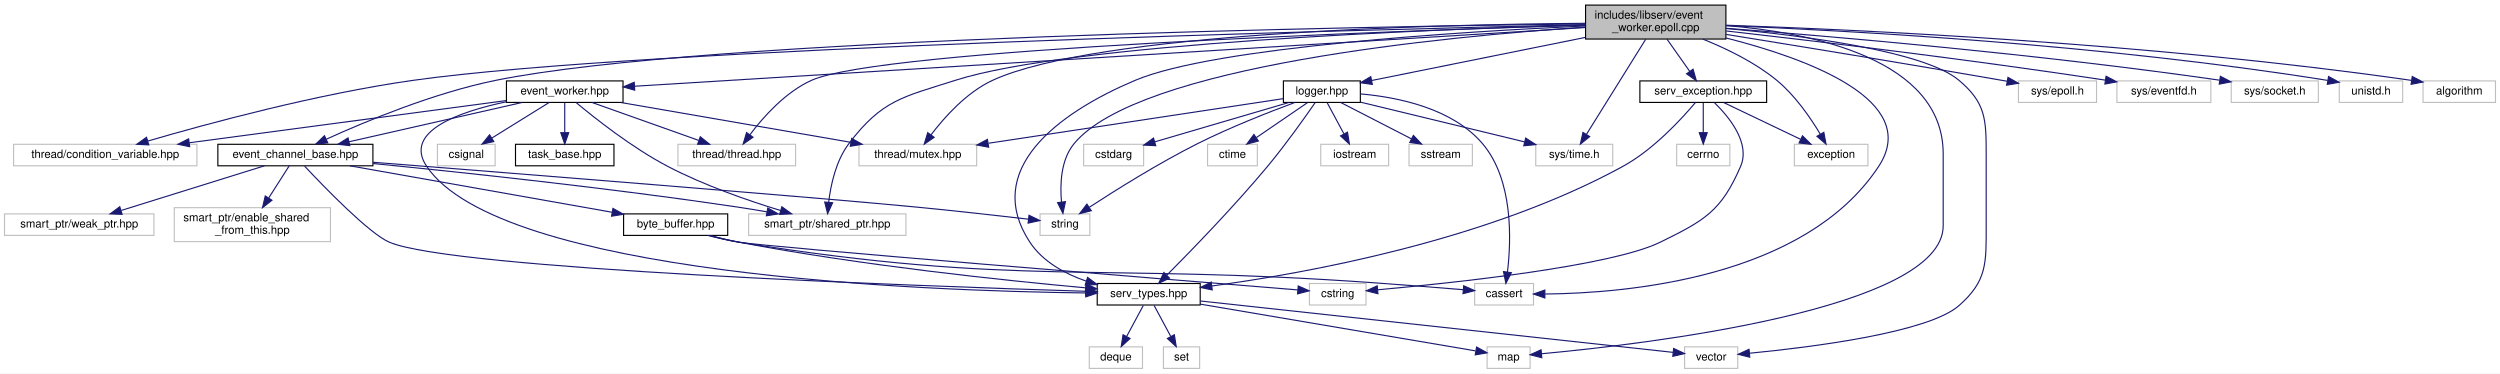
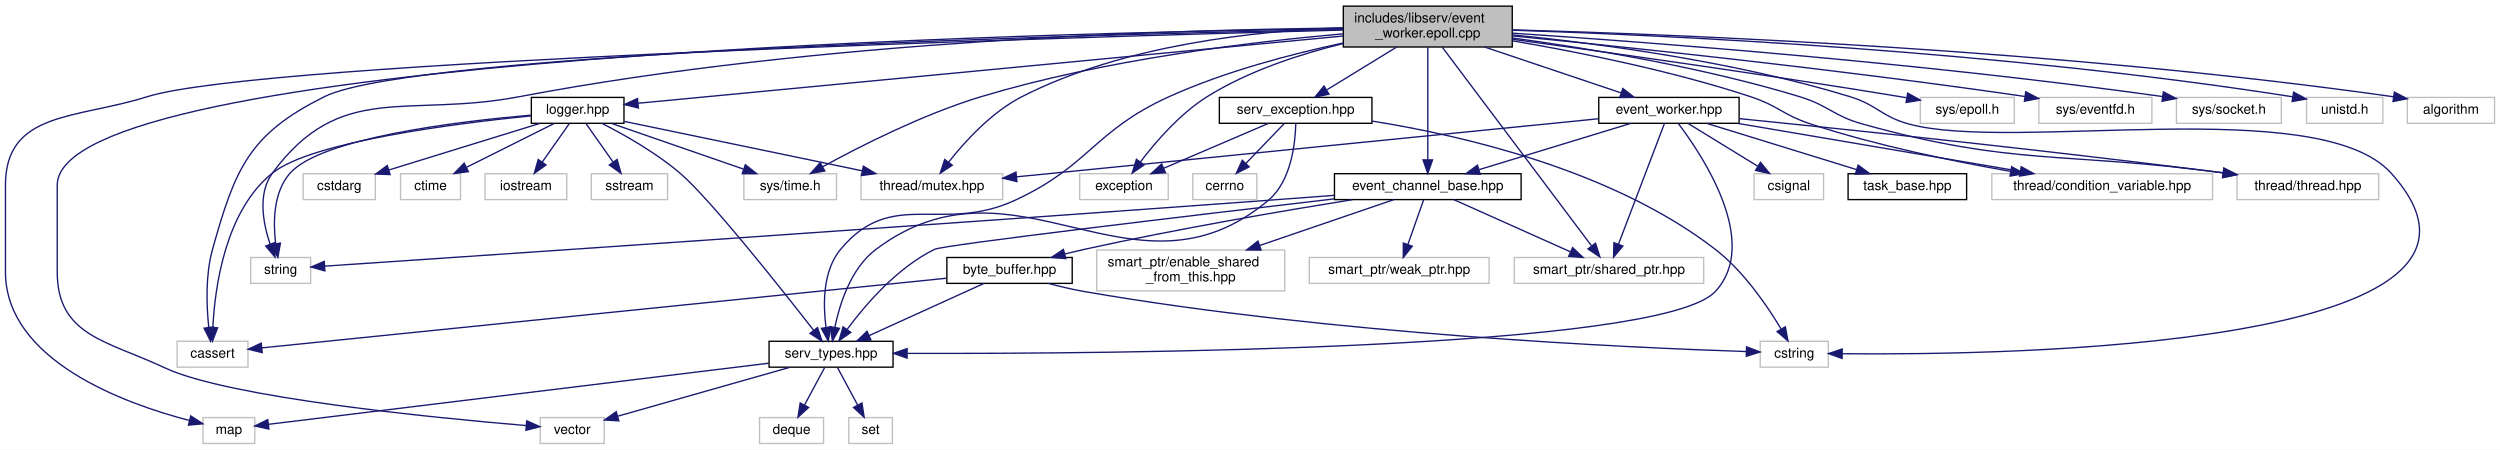
- <svg xmlns="http://www.w3.org/2000/svg" xmlns:xlink="http://www.w3.org/1999/xlink" width="2209pt" height="330pt" viewBox="0.00 0.00 2209.00 330.00">
+ <svg xmlns="http://www.w3.org/2000/svg" xmlns:xlink="http://www.w3.org/1999/xlink" width="1835pt" height="330pt" viewBox="0.00 0.00 1835.00 330.00">
  <g id="graph0" class="graph" transform="scale(1 1) rotate(0) translate(4 326)">
-     <polygon fill="white" stroke="transparent" points="-4,4 -4,-326 2205,-326 2205,4 -4,4" />
+     <polygon fill="white" stroke="transparent" points="-4,4 -4,-326 1831,-326 1831,4 -4,4" />
    <g id="node1" class="node">
      <g id="a_node1">
        <a xlink:title=" ">
-           <polygon fill="#bfbfbf" stroke="black" points="1397,-291.5 1397,-321.5 1521,-321.5 1521,-291.5 1397,-291.5" />
-           <text text-anchor="start" x="1405" y="-309.5" font-family="Helvetica,sans-Serif" font-size="10.00">includes/libserv/event</text>
-           <text text-anchor="middle" x="1459" y="-298.5" font-family="Helvetica,sans-Serif" font-size="10.00">_worker.epoll.cpp</text>
+           <polygon fill="#bfbfbf" stroke="black" points="982,-291.5 982,-321.5 1106,-321.5 1106,-291.5 982,-291.5" />
+           <text text-anchor="start" x="990" y="-309.5" font-family="Helvetica,sans-Serif" font-size="10.00">includes/libserv/event</text>
+           <text text-anchor="middle" x="1044" y="-298.5" font-family="Helvetica,sans-Serif" font-size="10.00">_worker.epoll.cpp</text>
        </a>
      </g>
    </g>
    <g id="node2" class="node">
      <g id="a_node2">
        <a xlink:href="event__worker_8hpp.html" target="_top" xlink:title=" ">
-           <polygon fill="white" stroke="black" points="443.5,-235.5 443.5,-254.5 546.5,-254.5 546.5,-235.5 443.5,-235.5" />
-           <text text-anchor="middle" x="495" y="-242.5" font-family="Helvetica,sans-Serif" font-size="10.00">event_worker.hpp</text>
+           <polygon fill="white" stroke="black" points="1169.5,-235.5 1169.5,-254.5 1272.5,-254.5 1272.5,-235.5 1169.5,-235.5" />
+           <text text-anchor="middle" x="1221" y="-242.5" font-family="Helvetica,sans-Serif" font-size="10.00">event_worker.hpp</text>
        </a>
      </g>
    </g>
    <g id="edge1" class="edge">
-       <path fill="none" stroke="midnightblue" d="M1396.86,-301.66C1222.54,-290.9 730.29,-260.52 556.61,-249.8" />
-       <polygon fill="midnightblue" stroke="midnightblue" points="556.81,-246.31 546.62,-249.19 556.38,-253.3 556.81,-246.31" />
+       <path fill="none" stroke="midnightblue" d="M1085.95,-291.4C1116.4,-281.16 1157.13,-267.47 1185.87,-257.81" />
+       <polygon fill="midnightblue" stroke="midnightblue" points="1187.14,-261.07 1195.5,-254.57 1184.91,-254.44 1187.14,-261.07" />
    </g>
    <g id="node3" class="node">
      <g id="a_node3">
        <a xlink:href="event__channel__base_8hpp.html" target="_top" xlink:title=" ">
-           <polygon fill="white" stroke="black" points="188.5,-179.5 188.5,-198.5 325.5,-198.5 325.5,-179.5 188.5,-179.5" />
-           <text text-anchor="middle" x="257" y="-186.5" font-family="Helvetica,sans-Serif" font-size="10.00">event_channel_base.hpp</text>
+           <polygon fill="white" stroke="black" points="975.5,-179.5 975.5,-198.5 1112.5,-198.5 1112.5,-179.5 975.5,-179.5" />
+           <text text-anchor="middle" x="1044" y="-186.5" font-family="Helvetica,sans-Serif" font-size="10.00">event_channel_base.hpp</text>
        </a>
      </g>
    </g>
    <g id="edge23" class="edge">
-       <path fill="none" stroke="midnightblue" d="M1396.68,-304.89C1203.99,-302.63 619.62,-292.74 434,-255 379.11,-243.84 318.52,-218.56 284.37,-203.02" />
-       <polygon fill="midnightblue" stroke="midnightblue" points="285.61,-199.74 275.07,-198.73 282.68,-206.09 285.61,-199.74" />
+       <path fill="none" stroke="midnightblue" d="M1044,-291.34C1044,-270.62 1044,-232.02 1044,-208.9" />
+       <polygon fill="midnightblue" stroke="midnightblue" points="1047.5,-208.67 1044,-198.67 1040.5,-208.67 1047.5,-208.67" />
    </g>
    <g id="node5" class="node">
      <g id="a_node5">
        <a xlink:href="serv__types_8hpp.html" target="_top" xlink:title=" ">
-           <polygon fill="white" stroke="black" points="965.5,-56.5 965.5,-75.5 1056.5,-75.5 1056.5,-56.5 965.5,-56.5" />
-           <text text-anchor="middle" x="1011" y="-63.5" font-family="Helvetica,sans-Serif" font-size="10.00">serv_types.hpp</text>
+           <polygon fill="white" stroke="black" points="560.5,-56.5 560.5,-75.5 651.5,-75.5 651.5,-56.5 560.5,-56.5" />
+           <text text-anchor="middle" x="606" y="-63.5" font-family="Helvetica,sans-Serif" font-size="10.00">serv_types.hpp</text>
        </a>
      </g>
    </g>
    <g id="edge39" class="edge">
-       <path fill="none" stroke="midnightblue" d="M1396.63,-303.06C1288.07,-298.08 1069.23,-284.62 999,-255 929.15,-225.54 864.27,-175.29 906,-112 917.35,-94.79 936.79,-84.14 955.88,-77.55" />
-       <polygon fill="midnightblue" stroke="midnightblue" points="956.99,-80.88 965.49,-74.55 954.9,-74.19 956.99,-80.88" />
+       <path fill="none" stroke="midnightblue" d="M981.9,-294.44C943.89,-286.36 894.87,-273.54 854,-255 798.88,-229.99 795.94,-204.4 741,-179 687.36,-154.2 650.81,-188.42 613,-143 599.91,-127.28 600.06,-102.88 602.25,-85.99" />
+       <polygon fill="midnightblue" stroke="midnightblue" points="605.77,-86.13 603.94,-75.69 598.86,-84.99 605.77,-86.13" />
    </g>
    <g id="node7" class="node">
      <g id="a_node7">
        <a xlink:title=" ">
-           <polygon fill="white" stroke="#bfbfbf" points="1310,-0.5 1310,-19.5 1348,-19.5 1348,-0.5 1310,-0.5" />
-           <text text-anchor="middle" x="1329" y="-7.5" font-family="Helvetica,sans-Serif" font-size="10.00">map</text>
-         </a>
-       </g>
-     </g>
-     <g id="edge52" class="edge">
-       <path fill="none" stroke="midnightblue" d="M1521.14,-303.43C1596.33,-297.22 1713,-274.05 1713,-190 1713,-190 1713,-190 1713,-126.5 1713,-52.41 1447.55,-21.68 1358.05,-13.42" />
-       <polygon fill="midnightblue" stroke="midnightblue" points="1358.32,-9.93 1348.04,-12.53 1357.69,-16.91 1358.32,-9.93" />
+           <polygon fill="white" stroke="#bfbfbf" points="145,-0.5 145,-19.5 183,-19.5 183,-0.5 145,-0.5" />
+           <text text-anchor="middle" x="164" y="-7.5" font-family="Helvetica,sans-Serif" font-size="10.00">map</text>
+         </a>
+       </g>
+     </g>
+     <g id="edge53" class="edge">
+       <path fill="none" stroke="midnightblue" d="M981.76,-303.96C785.41,-298.85 187.17,-281.29 104,-255 52.03,-238.57 0,-244.51 0,-190 0,-190 0,-190 0,-126.5 0,-61.26 87.82,-29.65 134.93,-17.39" />
+       <polygon fill="midnightblue" stroke="midnightblue" points="136,-20.73 144.87,-14.93 134.32,-13.94 136,-20.73" />
    </g>
    <g id="node9" class="node">
      <g id="a_node9">
        <a xlink:title=" ">
-           <polygon fill="white" stroke="#bfbfbf" points="1484.5,-0.5 1484.5,-19.5 1531.5,-19.5 1531.5,-0.5 1484.5,-0.5" />
-           <text text-anchor="middle" x="1508" y="-7.5" font-family="Helvetica,sans-Serif" font-size="10.00">vector</text>
-         </a>
-       </g>
-     </g>
-     <g id="edge54" class="edge">
-       <path fill="none" stroke="midnightblue" d="M1521.16,-300.83C1590.38,-294.44 1696.58,-280.71 1727,-255 1750.52,-235.12 1751,-220.8 1751,-190 1751,-190 1751,-190 1751,-126.5 1751,-93.4 1751.83,-77.89 1727,-56 1699.91,-32.11 1596.48,-19.18 1542.01,-13.89" />
-       <polygon fill="midnightblue" stroke="midnightblue" points="1542.09,-10.38 1531.81,-12.93 1541.44,-17.35 1542.09,-10.38" />
+           <polygon fill="white" stroke="#bfbfbf" points="392.5,-0.5 392.5,-19.5 439.5,-19.5 439.5,-0.5 392.5,-0.5" />
+           <text text-anchor="middle" x="416" y="-7.5" font-family="Helvetica,sans-Serif" font-size="10.00">vector</text>
+         </a>
+       </g>
+     </g>
+     <g id="edge55" class="edge">
+       <path fill="none" stroke="midnightblue" d="M981.83,-304.93C762.5,-302.09 38,-285.48 38,-190 38,-190 38,-190 38,-126.5 38,-79.44 74.4,-76 117,-56 163.57,-34.13 314.12,-19.37 382.11,-13.65" />
+       <polygon fill="midnightblue" stroke="midnightblue" points="382.61,-17.12 392.29,-12.81 382.04,-10.15 382.61,-17.12" />
    </g>
    <g id="node10" class="node">
      <g id="a_node10">
        <a xlink:title=" ">
-           <polygon fill="white" stroke="#bfbfbf" points="1299,-56.5 1299,-75.5 1351,-75.5 1351,-56.5 1299,-56.5" />
-           <text text-anchor="middle" x="1325" y="-63.5" font-family="Helvetica,sans-Serif" font-size="10.00">cassert</text>
+           <polygon fill="white" stroke="#bfbfbf" points="126,-56.5 126,-75.5 178,-75.5 178,-56.5 126,-56.5" />
+           <text text-anchor="middle" x="152" y="-63.5" font-family="Helvetica,sans-Serif" font-size="10.00">cassert</text>
        </a>
      </g>
    </g>
    <g id="edge50" class="edge">
-       <path fill="none" stroke="midnightblue" d="M1521.11,-292.45C1592.27,-274.44 1694.39,-237.42 1656,-179 1591.03,-80.14 1433,-66.9 1361.37,-66.21" />
-       <polygon fill="midnightblue" stroke="midnightblue" points="1361.05,-62.71 1351.04,-66.19 1361.04,-69.71 1361.05,-62.71" />
+       <path fill="none" stroke="midnightblue" d="M981.99,-304.4C804.05,-300.87 300.29,-288.03 234,-255 178.78,-227.49 168.62,-202.41 152,-143 146.68,-123.98 147.58,-101.22 149.25,-85.6" />
+       <polygon fill="midnightblue" stroke="midnightblue" points="152.72,-86 150.52,-75.64 145.78,-85.12 152.72,-86" />
+     </g>
+     <g id="node11" class="node">
+       <g id="a_node11">
+         <a xlink:title=" ">
+           <polygon fill="white" stroke="#bfbfbf" points="1288,-56.5 1288,-75.5 1338,-75.5 1338,-56.5 1288,-56.5" />
+           <text text-anchor="middle" x="1313" y="-63.5" font-family="Helvetica,sans-Serif" font-size="10.00">cstring</text>
+         </a>
+       </g>
+     </g>
+     <g id="edge51" class="edge">
+       <path fill="none" stroke="midnightblue" d="M1106.02,-300.43C1169.42,-294.09 1270.22,-280.77 1354,-255 1374.15,-248.8 1376.68,-240.59 1397,-235 1473.24,-214.03 1697.99,-257.67 1751,-199 1866.63,-71.02 1470.87,-65.18 1348.15,-66.36" />
+       <polygon fill="midnightblue" stroke="midnightblue" points="1348.1,-62.86 1338.14,-66.47 1348.18,-69.86 1348.1,-62.86" />
    </g>
    <g id="node13" class="node">
      <g id="a_node13">
        <a xlink:title=" ">
-           <polygon fill="white" stroke="#bfbfbf" points="657.5,-118 657.5,-137 796.5,-137 796.5,-118 657.5,-118" />
-           <text text-anchor="middle" x="727" y="-125" font-family="Helvetica,sans-Serif" font-size="10.00">smart_ptr/shared_ptr.hpp</text>
+           <polygon fill="white" stroke="#bfbfbf" points="1107.5,-118 1107.5,-137 1246.5,-137 1246.5,-118 1107.5,-118" />
+           <text text-anchor="middle" x="1177" y="-125" font-family="Helvetica,sans-Serif" font-size="10.00">smart_ptr/shared_ptr.hpp</text>
        </a>
      </g>
    </g>
    <g id="edge40" class="edge">
-       <path fill="none" stroke="midnightblue" d="M1396.83,-303.99C1261.14,-300.12 942.45,-287.74 840,-255 793.68,-240.2 775.37,-237.76 746,-199 734.65,-184.02 730.08,-162.76 728.23,-147.5" />
-       <polygon fill="midnightblue" stroke="midnightblue" points="731.69,-146.85 727.29,-137.22 724.72,-147.49 731.69,-146.85" />
+       <path fill="none" stroke="midnightblue" d="M1054.66,-291.31C1078.88,-259.08 1137.97,-180.45 1164.15,-145.6" />
+       <polygon fill="midnightblue" stroke="midnightblue" points="1167.12,-147.47 1170.33,-137.37 1161.53,-143.27 1167.12,-147.47" />
    </g>
    <g id="node15" class="node">
      <g id="a_node15">
        <a xlink:title=" ">
-           <polygon fill="white" stroke="#bfbfbf" points="915,-118 915,-137 959,-137 959,-118 915,-118" />
-           <text text-anchor="middle" x="937" y="-125" font-family="Helvetica,sans-Serif" font-size="10.00">string</text>
-         </a>
-       </g>
-     </g>
-     <g id="edge53" class="edge">
-       <path fill="none" stroke="midnightblue" d="M1396.87,-302.06C1272.88,-293.77 1001.7,-268 945,-199 933.29,-184.76 932.54,-163.07 933.94,-147.51" />
-       <polygon fill="midnightblue" stroke="midnightblue" points="937.42,-147.82 935.2,-137.46 930.48,-146.94 937.42,-147.82" />
+           <polygon fill="white" stroke="#bfbfbf" points="180,-118 180,-137 224,-137 224,-118 180,-118" />
+           <text text-anchor="middle" x="202" y="-125" font-family="Helvetica,sans-Serif" font-size="10.00">string</text>
+         </a>
+       </g>
+     </g>
+     <g id="edge54" class="edge">
+       <path fill="none" stroke="midnightblue" d="M981.78,-305.42C863.1,-304.26 596.62,-296.74 377,-255 294.27,-239.28 245.97,-266.77 196,-199 184.98,-184.06 189.06,-162.19 194.26,-146.78" />
+       <polygon fill="midnightblue" stroke="midnightblue" points="197.58,-147.9 197.86,-137.31 191.03,-145.41 197.58,-147.9" />
    </g>
    <g id="node17" class="node">
      <g id="a_node17">
        <a xlink:title=" ">
-           <polygon fill="white" stroke="#bfbfbf" points="8,-179.5 8,-198.5 170,-198.5 170,-179.5 8,-179.5" />
-           <text text-anchor="middle" x="89" y="-186.5" font-family="Helvetica,sans-Serif" font-size="10.00">thread/condition_variable.hpp</text>
+           <polygon fill="white" stroke="#bfbfbf" points="1458,-179.5 1458,-198.5 1620,-198.5 1620,-179.5 1458,-179.5" />
+           <text text-anchor="middle" x="1539" y="-186.5" font-family="Helvetica,sans-Serif" font-size="10.00">thread/condition_variable.hpp</text>
        </a>
      </g>
    </g>
    <g id="edge41" class="edge">
-       <path fill="none" stroke="midnightblue" d="M1396.71,-304.18C1195.35,-299.67 563.3,-283.56 361,-255 276.04,-243 178.76,-216.6 126.66,-201.39" />
-       <polygon fill="midnightblue" stroke="midnightblue" points="127.44,-197.97 116.86,-198.51 125.46,-204.69 127.44,-197.97" />
+       <path fill="none" stroke="midnightblue" d="M1106.35,-296.02C1154.72,-287.76 1223.06,-274.09 1281,-255 1301.4,-248.28 1304.59,-241.69 1325,-235 1373.09,-219.23 1429.13,-207.68 1471.79,-200.23" />
+       <polygon fill="midnightblue" stroke="midnightblue" points="1472.52,-203.66 1481.79,-198.52 1471.34,-196.76 1472.52,-203.66" />
    </g>
    <g id="node18" class="node">
      <g id="a_node18">
        <a xlink:title=" ">
-           <polygon fill="white" stroke="#bfbfbf" points="755,-179.5 755,-198.5 859,-198.5 859,-179.5 755,-179.5" />
-           <text text-anchor="middle" x="807" y="-186.5" font-family="Helvetica,sans-Serif" font-size="10.00">thread/mutex.hpp</text>
+           <polygon fill="white" stroke="#bfbfbf" points="628,-179.5 628,-198.5 732,-198.5 732,-179.5 628,-179.5" />
+           <text text-anchor="middle" x="680" y="-186.5" font-family="Helvetica,sans-Serif" font-size="10.00">thread/mutex.hpp</text>
        </a>
      </g>
    </g>
    <g id="edge42" class="edge">
-       <path fill="none" stroke="midnightblue" d="M1396.53,-305.41C1265.15,-304.38 964.81,-297.31 873,-255 850.05,-244.42 830.4,-222.33 818.65,-206.86" />
-       <polygon fill="midnightblue" stroke="midnightblue" points="821.39,-204.67 812.68,-198.64 815.73,-208.79 821.39,-204.67" />
+       <path fill="none" stroke="midnightblue" d="M981.83,-305.67C919.08,-303.47 820.98,-293.35 746,-255 723.74,-243.61 704.17,-222.08 692.24,-206.93" />
+       <polygon fill="midnightblue" stroke="midnightblue" points="694.96,-204.72 686.13,-198.87 689.38,-208.95 694.96,-204.72" />
    </g>
    <g id="node19" class="node">
      <g id="a_node19">
        <a xlink:title=" ">
-           <polygon fill="white" stroke="#bfbfbf" points="595,-179.5 595,-198.5 699,-198.5 699,-179.5 595,-179.5" />
-           <text text-anchor="middle" x="647" y="-186.5" font-family="Helvetica,sans-Serif" font-size="10.00">thread/thread.hpp</text>
+           <polygon fill="white" stroke="#bfbfbf" points="1638,-179.5 1638,-198.5 1742,-198.5 1742,-179.5 1638,-179.5" />
+           <text text-anchor="middle" x="1690" y="-186.5" font-family="Helvetica,sans-Serif" font-size="10.00">thread/thread.hpp</text>
        </a>
      </g>
    </g>
    <g id="edge43" class="edge">
-       <path fill="none" stroke="midnightblue" d="M1396.95,-303.77C1229.11,-298.74 774.6,-282.71 713,-255 689.95,-244.63 670.33,-222.5 658.61,-206.95" />
-       <polygon fill="midnightblue" stroke="midnightblue" points="661.35,-204.76 652.66,-198.7 655.67,-208.86 661.35,-204.76" />
+       <path fill="none" stroke="midnightblue" d="M1106.22,-298.09C1162.19,-290.47 1246.24,-276.62 1317,-255 1338.32,-248.49 1341.53,-241 1363,-235 1474.76,-203.79 1509.01,-215.04 1627.56,-199.15" />
+       <polygon fill="midnightblue" stroke="midnightblue" points="1628.33,-202.58 1637.76,-197.75 1627.38,-195.65 1628.33,-202.58" />
    </g>
    <g id="node21" class="node">
      <g id="a_node21">
        <a xlink:href="logger_8hpp.html" target="_top" xlink:title=" ">
-           <polygon fill="white" stroke="black" points="1130,-235.5 1130,-254.5 1198,-254.5 1198,-235.5 1130,-235.5" />
-           <text text-anchor="middle" x="1164" y="-242.5" font-family="Helvetica,sans-Serif" font-size="10.00">logger.hpp</text>
+           <polygon fill="white" stroke="black" points="386,-235.5 386,-254.5 454,-254.5 454,-235.5 386,-235.5" />
+           <text text-anchor="middle" x="420" y="-242.5" font-family="Helvetica,sans-Serif" font-size="10.00">logger.hpp</text>
        </a>
      </g>
    </g>
    <g id="edge24" class="edge">
-       <path fill="none" stroke="midnightblue" d="M1396.8,-292.95C1340.18,-281.54 1258.02,-264.96 1207.96,-254.87" />
-       <polygon fill="midnightblue" stroke="midnightblue" points="1208.58,-251.42 1198.09,-252.88 1207.2,-258.28 1208.58,-251.42" />
+       <path fill="none" stroke="midnightblue" d="M981.89,-299.58C856.01,-287.57 573.53,-260.64 464.3,-250.22" />
+       <polygon fill="midnightblue" stroke="midnightblue" points="464.57,-246.73 454.28,-249.27 463.9,-253.7 464.57,-246.73" />
    </g>
    <g id="node22" class="node">
      <g id="a_node22">
        <a xlink:title=" ">
-           <polygon fill="white" stroke="#bfbfbf" points="1353,-179.5 1353,-198.5 1421,-198.5 1421,-179.5 1353,-179.5" />
-           <text text-anchor="middle" x="1387" y="-186.5" font-family="Helvetica,sans-Serif" font-size="10.00">sys/time.h</text>
+           <polygon fill="white" stroke="#bfbfbf" points="542,-179.5 542,-198.5 610,-198.5 610,-179.5 542,-179.5" />
+           <text text-anchor="middle" x="576" y="-186.5" font-family="Helvetica,sans-Serif" font-size="10.00">sys/time.h</text>
        </a>
      </g>
    </g>
    <g id="edge47" class="edge">
-       <path fill="none" stroke="midnightblue" d="M1450.17,-291.34C1436.96,-270.15 1412.09,-230.24 1397.81,-207.34" />
-       <polygon fill="midnightblue" stroke="midnightblue" points="1400.66,-205.3 1392.4,-198.67 1394.72,-209.01 1400.66,-205.3" />
+       <path fill="none" stroke="midnightblue" d="M981.79,-301.17C914.95,-295.31 806.17,-282.27 716,-255 673.32,-242.09 626.98,-218.51 599.77,-203.57" />
+       <polygon fill="midnightblue" stroke="midnightblue" points="601.42,-200.49 590.98,-198.69 598.02,-206.6 601.42,-200.49" />
    </g>
    <g id="node27" class="node">
      <g id="a_node27">
        <a xlink:href="serv__exception_8hpp.html" target="_top" xlink:title=" ">
-           <polygon fill="white" stroke="black" points="1445,-235.5 1445,-254.5 1557,-254.5 1557,-235.5 1445,-235.5" />
-           <text text-anchor="middle" x="1501" y="-242.5" font-family="Helvetica,sans-Serif" font-size="10.00">serv_exception.hpp</text>
+           <polygon fill="white" stroke="black" points="891,-235.5 891,-254.5 1003,-254.5 1003,-235.5 891,-235.5" />
+           <text text-anchor="middle" x="947" y="-242.5" font-family="Helvetica,sans-Serif" font-size="10.00">serv_exception.hpp</text>
        </a>
      </g>
    </g>
    <g id="edge34" class="edge">
-       <path fill="none" stroke="midnightblue" d="M1468.95,-291.4C1474.99,-282.84 1482.74,-271.87 1489.1,-262.86" />
-       <polygon fill="midnightblue" stroke="midnightblue" points="1491.98,-264.85 1494.89,-254.66 1486.26,-260.81 1491.98,-264.85" />
+       <path fill="none" stroke="midnightblue" d="M1021.01,-291.4C1005.61,-281.95 985.41,-269.56 970,-260.11" />
+       <polygon fill="midnightblue" stroke="midnightblue" points="971.47,-256.9 961.11,-254.66 967.81,-262.87 971.47,-256.9" />
    </g>
    <g id="node29" class="node">
      <g id="a_node29">
        <a xlink:title=" ">
-           <polygon fill="white" stroke="#bfbfbf" points="1581.5,-179.5 1581.5,-198.5 1646.5,-198.5 1646.5,-179.5 1581.5,-179.5" />
-           <text text-anchor="middle" x="1614" y="-186.5" font-family="Helvetica,sans-Serif" font-size="10.00">exception</text>
-         </a>
-       </g>
-     </g>
-     <g id="edge51" class="edge">
-       <path fill="none" stroke="midnightblue" d="M1500.6,-291.45C1521.64,-283.02 1546.72,-270.85 1566,-255 1582.2,-241.69 1595.85,-221.75 1604.4,-207.48" />
-       <polygon fill="midnightblue" stroke="midnightblue" points="1607.53,-209.06 1609.48,-198.64 1601.46,-205.57 1607.53,-209.06" />
+           <polygon fill="white" stroke="#bfbfbf" points="788.5,-179.5 788.5,-198.5 853.5,-198.5 853.5,-179.5 788.5,-179.5" />
+           <text text-anchor="middle" x="821" y="-186.5" font-family="Helvetica,sans-Serif" font-size="10.00">exception</text>
+         </a>
+       </g>
+     </g>
+     <g id="edge52" class="edge">
+       <path fill="none" stroke="midnightblue" d="M981.95,-294.06C950.36,-286.34 912.33,-274 882,-255 862.02,-242.48 844.21,-221.84 833.07,-207.17" />
+       <polygon fill="midnightblue" stroke="midnightblue" points="835.77,-204.94 827.03,-198.95 830.13,-209.08 835.77,-204.94" />
    </g>
    <g id="node30" class="node">
      <g id="a_node30">
        <a xlink:title=" ">
-           <polygon fill="white" stroke="#bfbfbf" points="1779.5,-235.5 1779.5,-254.5 1848.5,-254.5 1848.5,-235.5 1779.5,-235.5" />
-           <text text-anchor="middle" x="1814" y="-242.5" font-family="Helvetica,sans-Serif" font-size="10.00">sys/epoll.h</text>
+           <polygon fill="white" stroke="#bfbfbf" points="1405.5,-235.5 1405.5,-254.5 1474.5,-254.5 1474.5,-235.5 1405.5,-235.5" />
+           <text text-anchor="middle" x="1440" y="-242.5" font-family="Helvetica,sans-Serif" font-size="10.00">sys/epoll.h</text>
        </a>
      </g>
    </g>
    <g id="edge44" class="edge">
-       <path fill="none" stroke="midnightblue" d="M1521.18,-295.58C1583.04,-285.62 1680.66,-269.7 1765,-255 1766.46,-254.74 1767.95,-254.48 1769.46,-254.22" />
-       <polygon fill="midnightblue" stroke="midnightblue" points="1770.25,-257.63 1779.48,-252.42 1769.02,-250.74 1770.25,-257.63" />
+       <path fill="none" stroke="midnightblue" d="M1106.16,-297.16C1175.68,-287.67 1291.58,-271.36 1391,-255 1392.47,-254.76 1393.96,-254.51 1395.46,-254.25" />
+       <polygon fill="midnightblue" stroke="midnightblue" points="1396.24,-257.67 1405.49,-252.5 1395.04,-250.77 1396.24,-257.67" />
    </g>
    <g id="node31" class="node">
      <g id="a_node31">
        <a xlink:title=" ">
-           <polygon fill="white" stroke="#bfbfbf" points="1866.5,-235.5 1866.5,-254.5 1949.5,-254.5 1949.5,-235.5 1866.5,-235.5" />
-           <text text-anchor="middle" x="1908" y="-242.5" font-family="Helvetica,sans-Serif" font-size="10.00">sys/eventfd.h</text>
+           <polygon fill="white" stroke="#bfbfbf" points="1492.5,-235.5 1492.5,-254.5 1575.5,-254.5 1575.5,-235.5 1492.5,-235.5" />
+           <text text-anchor="middle" x="1534" y="-242.5" font-family="Helvetica,sans-Serif" font-size="10.00">sys/eventfd.h</text>
        </a>
      </g>
    </g>
    <g id="edge45" class="edge">
-       <path fill="none" stroke="midnightblue" d="M1521.34,-298.63C1597.91,-289.96 1731.98,-274.05 1856.22,-255.21" />
-       <polygon fill="midnightblue" stroke="midnightblue" points="1856.93,-258.65 1866.29,-253.68 1855.87,-251.73 1856.93,-258.65" />
+       <path fill="none" stroke="midnightblue" d="M1106.1,-299.63C1189.46,-291.48 1342.36,-275.54 1482.24,-255.19" />
+       <polygon fill="midnightblue" stroke="midnightblue" points="1482.9,-258.63 1492.29,-253.71 1481.89,-251.7 1482.9,-258.63" />
    </g>
    <g id="node32" class="node">
      <g id="a_node32">
        <a xlink:title=" ">
-           <polygon fill="white" stroke="#bfbfbf" points="1967.5,-235.5 1967.5,-254.5 2044.5,-254.5 2044.5,-235.5 1967.5,-235.5" />
-           <text text-anchor="middle" x="2006" y="-242.5" font-family="Helvetica,sans-Serif" font-size="10.00">sys/socket.h</text>
+           <polygon fill="white" stroke="#bfbfbf" points="1593.5,-235.5 1593.5,-254.5 1670.5,-254.5 1670.5,-235.5 1593.5,-235.5" />
+           <text text-anchor="middle" x="1632" y="-242.5" font-family="Helvetica,sans-Serif" font-size="10.00">sys/socket.h</text>
        </a>
      </g>
    </g>
    <g id="edge46" class="edge">
-       <path fill="none" stroke="midnightblue" d="M1521.19,-301C1614.01,-293.89 1794.49,-278.55 1957.13,-255.17" />
-       <polygon fill="midnightblue" stroke="midnightblue" points="1957.92,-258.59 1967.32,-253.69 1956.92,-251.66 1957.92,-258.59" />
+       <path fill="none" stroke="midnightblue" d="M1106.3,-301.64C1205.32,-295.07 1404.87,-280.09 1583.23,-255.14" />
+       <polygon fill="midnightblue" stroke="midnightblue" points="1583.91,-258.58 1593.32,-253.71 1582.93,-251.65 1583.91,-258.58" />
    </g>
    <g id="node33" class="node">
      <g id="a_node33">
        <a xlink:title=" ">
-           <polygon fill="white" stroke="#bfbfbf" points="2063,-235.5 2063,-254.5 2119,-254.5 2119,-235.5 2063,-235.5" />
-           <text text-anchor="middle" x="2091" y="-242.5" font-family="Helvetica,sans-Serif" font-size="10.00">unistd.h</text>
+           <polygon fill="white" stroke="#bfbfbf" points="1689,-235.5 1689,-254.5 1745,-254.5 1745,-235.5 1689,-235.5" />
+           <text text-anchor="middle" x="1717" y="-242.5" font-family="Helvetica,sans-Serif" font-size="10.00">unistd.h</text>
        </a>
      </g>
    </g>
    <g id="edge48" class="edge">
-       <path fill="none" stroke="midnightblue" d="M1521.06,-303.38C1627.89,-299.04 1853.48,-286.86 2052.74,-254.96" />
-       <polygon fill="midnightblue" stroke="midnightblue" points="2053.5,-258.39 2062.81,-253.33 2052.38,-251.48 2053.5,-258.39" />
+       <path fill="none" stroke="midnightblue" d="M1106.23,-303.85C1218.82,-300.14 1463.82,-288.79 1678.92,-254.92" />
+       <polygon fill="midnightblue" stroke="midnightblue" points="1679.49,-258.38 1688.81,-253.35 1678.39,-251.46 1679.49,-258.38" />
    </g>
    <g id="node34" class="node">
      <g id="a_node34">
        <a xlink:title=" ">
-           <polygon fill="white" stroke="#bfbfbf" points="2137,-235.5 2137,-254.5 2201,-254.5 2201,-235.5 2137,-235.5" />
-           <text text-anchor="middle" x="2169" y="-242.5" font-family="Helvetica,sans-Serif" font-size="10.00">algorithm</text>
+           <polygon fill="white" stroke="#bfbfbf" points="1763,-235.5 1763,-254.5 1827,-254.5 1827,-235.5 1763,-235.5" />
+           <text text-anchor="middle" x="1795" y="-242.5" font-family="Helvetica,sans-Serif" font-size="10.00">algorithm</text>
        </a>
      </g>
    </g>
    <g id="edge49" class="edge">
-       <path fill="none" stroke="midnightblue" d="M1521.12,-303.73C1637.93,-299.76 1898.38,-287.91 2126.69,-254.99" />
-       <polygon fill="midnightblue" stroke="midnightblue" points="2127.46,-258.41 2136.85,-253.51 2126.45,-251.49 2127.46,-258.41" />
+       <path fill="none" stroke="midnightblue" d="M1106.05,-304.11C1228.17,-300.72 1508.32,-289.69 1752.71,-254.98" />
+       <polygon fill="midnightblue" stroke="midnightblue" points="1753.45,-258.41 1762.85,-253.52 1752.46,-251.48 1753.45,-258.41" />
    </g>
    <g id="edge2" class="edge">
-       <path fill="none" stroke="midnightblue" d="M457.29,-235.44C415.86,-226.04 349.24,-210.93 304.33,-200.74" />
-       <polygon fill="midnightblue" stroke="midnightblue" points="305.06,-197.32 294.54,-198.52 303.51,-204.14 305.06,-197.32" />
+       <path fill="none" stroke="midnightblue" d="M1192.95,-235.44C1162.92,-226.28 1115.09,-211.69 1081.76,-201.52" />
+       <polygon fill="midnightblue" stroke="midnightblue" points="1082.5,-198.09 1071.91,-198.52 1080.46,-204.78 1082.5,-198.09" />
    </g>
    <g id="edge16" class="edge">
-       <path fill="none" stroke="midnightblue" d="M443.31,-236.04C401.33,-227.18 352.23,-209.86 373,-179 437.72,-82.87 811.72,-68.93 955.09,-67.15" />
-       <polygon fill="midnightblue" stroke="midnightblue" points="955.45,-70.65 965.41,-67.04 955.37,-63.65 955.45,-70.65" />
+       <path fill="none" stroke="midnightblue" d="M1227.93,-235.28C1245.56,-212.02 1288.42,-147.82 1255,-112 1214.98,-69.11 812.45,-66.2 662.18,-66.62" />
+       <polygon fill="midnightblue" stroke="midnightblue" points="661.79,-63.12 651.8,-66.66 661.82,-70.12 661.79,-63.12" />
    </g>
    <g id="edge18" class="edge">
-       <path fill="none" stroke="midnightblue" d="M505.03,-235.4C521.18,-221.9 554.35,-195.56 586,-179 618.05,-162.23 656.9,-148.78 685.69,-139.98" />
-       <polygon fill="midnightblue" stroke="midnightblue" points="686.86,-143.29 695.43,-137.07 684.85,-136.58 686.86,-143.29" />
+       <path fill="none" stroke="midnightblue" d="M1217.69,-235.32C1210.56,-216.59 1193.59,-172.05 1183.97,-146.79" />
+       <polygon fill="midnightblue" stroke="midnightblue" points="1187.18,-145.38 1180.35,-137.28 1180.63,-147.87 1187.18,-145.38" />
    </g>
    <g id="node16" class="node">
      <g id="a_node16">
        <a xlink:href="task__base_8hpp.html" target="_top" xlink:title=" ">
-           <polygon fill="white" stroke="black" points="451.5,-179.5 451.5,-198.5 538.5,-198.5 538.5,-179.5 451.5,-179.5" />
-           <text text-anchor="middle" x="495" y="-186.5" font-family="Helvetica,sans-Serif" font-size="10.00">task_base.hpp</text>
+           <polygon fill="white" stroke="black" points="1352.5,-179.5 1352.5,-198.5 1439.5,-198.5 1439.5,-179.5 1352.5,-179.5" />
+           <text text-anchor="middle" x="1396" y="-186.5" font-family="Helvetica,sans-Serif" font-size="10.00">task_base.hpp</text>
        </a>
      </g>
    </g>
    <g id="edge17" class="edge">
-       <path fill="none" stroke="midnightblue" d="M495,-235.08C495,-228.01 495,-217.86 495,-208.99" />
-       <polygon fill="midnightblue" stroke="midnightblue" points="498.5,-208.75 495,-198.75 491.5,-208.75 498.5,-208.75" />
+       <path fill="none" stroke="midnightblue" d="M1248.73,-235.44C1278.43,-226.28 1325.72,-211.69 1358.67,-201.52" />
+       <polygon fill="midnightblue" stroke="midnightblue" points="1359.88,-204.81 1368.4,-198.52 1357.81,-198.12 1359.88,-204.81" />
    </g>
    <g id="edge19" class="edge">
-       <path fill="none" stroke="midnightblue" d="M443.17,-237.11C372.24,-227.67 244.49,-210.68 163.37,-199.89" />
-       <polygon fill="midnightblue" stroke="midnightblue" points="163.6,-196.39 153.22,-198.54 162.67,-203.33 163.6,-196.39" />
+       <path fill="none" stroke="midnightblue" d="M1271.39,-235.44C1327.68,-225.89 1418.75,-210.42 1478.76,-200.23" />
+       <polygon fill="midnightblue" stroke="midnightblue" points="1479.57,-203.64 1488.85,-198.52 1478.4,-196.74 1479.57,-203.64" />
    </g>
    <g id="edge20" class="edge">
-       <path fill="none" stroke="midnightblue" d="M544.44,-235.44C599.66,-225.89 689.02,-210.42 747.89,-200.23" />
-       <polygon fill="midnightblue" stroke="midnightblue" points="748.54,-203.67 757.79,-198.52 747.34,-196.77 748.54,-203.67" />
+       <path fill="none" stroke="midnightblue" d="M1169.13,-238.82C1069.08,-228.84 849.85,-206.95 742.18,-196.21" />
+       <polygon fill="midnightblue" stroke="midnightblue" points="742.41,-192.71 732.11,-195.2 741.72,-199.68 742.41,-192.71" />
    </g>
    <g id="edge21" class="edge">
-       <path fill="none" stroke="midnightblue" d="M519.08,-235.44C544.54,-226.4 584.89,-212.06 613.46,-201.92" />
-       <polygon fill="midnightblue" stroke="midnightblue" points="614.78,-205.16 623.03,-198.52 612.43,-198.57 614.78,-205.16" />
+       <path fill="none" stroke="midnightblue" d="M1272.6,-238.92C1348.19,-231.34 1493.74,-216.25 1627.74,-199.12" />
+       <polygon fill="midnightblue" stroke="midnightblue" points="1628.3,-202.58 1637.77,-197.83 1627.41,-195.64 1628.3,-202.58" />
    </g>
    <g id="node20" class="node">
      <g id="a_node20">
        <a xlink:title=" ">
-           <polygon fill="white" stroke="#bfbfbf" points="382.5,-179.5 382.5,-198.5 433.5,-198.5 433.5,-179.5 382.5,-179.5" />
-           <text text-anchor="middle" x="408" y="-186.5" font-family="Helvetica,sans-Serif" font-size="10.00">csignal</text>
+           <polygon fill="white" stroke="#bfbfbf" points="1283.5,-179.5 1283.5,-198.5 1334.5,-198.5 1334.5,-179.5 1283.5,-179.5" />
+           <text text-anchor="middle" x="1309" y="-186.5" font-family="Helvetica,sans-Serif" font-size="10.00">csignal</text>
        </a>
      </g>
    </g>
    <g id="edge22" class="edge">
-       <path fill="none" stroke="midnightblue" d="M481.02,-235.32C467.45,-226.9 446.62,-213.97 430.68,-204.07" />
-       <polygon fill="midnightblue" stroke="midnightblue" points="432.29,-200.95 421.94,-198.65 428.59,-206.9 432.29,-200.95" />
+       <path fill="none" stroke="midnightblue" d="M1235.14,-235.32C1248.87,-226.9 1269.94,-213.97 1286.06,-204.07" />
+       <polygon fill="midnightblue" stroke="midnightblue" points="1288.2,-206.87 1294.9,-198.65 1284.54,-200.9 1288.2,-206.87" />
    </g>
    <g id="node4" class="node">
      <g id="a_node4">
        <a xlink:href="byte__buffer_8hpp.html" target="_top" xlink:title=" ">
-           <polygon fill="white" stroke="black" points="547,-118 547,-137 639,-137 639,-118 547,-118" />
-           <text text-anchor="middle" x="593" y="-125" font-family="Helvetica,sans-Serif" font-size="10.00">byte_buffer.hpp</text>
+           <polygon fill="white" stroke="black" points="691,-118 691,-137 783,-137 783,-118 691,-118" />
+           <text text-anchor="middle" x="737" y="-125" font-family="Helvetica,sans-Serif" font-size="10.00">byte_buffer.hpp</text>
        </a>
      </g>
    </g>
    <g id="edge3" class="edge">
-       <path fill="none" stroke="midnightblue" d="M305.14,-179.48C366.37,-168.63 471.93,-149.94 536.79,-138.45" />
-       <polygon fill="midnightblue" stroke="midnightblue" points="537.6,-141.86 546.84,-136.67 536.38,-134.97 537.6,-141.86" />
+       <path fill="none" stroke="midnightblue" d="M988.69,-179.45C937.46,-171.21 859.27,-157.85 792,-143 787.31,-141.96 782.41,-140.8 777.55,-139.59" />
+       <polygon fill="midnightblue" stroke="midnightblue" points="778.28,-136.16 767.73,-137.07 776.55,-142.94 778.28,-136.16" />
    </g>
    <g id="edge11" class="edge">
-       <path fill="none" stroke="midnightblue" d="M265.11,-179.24C282.29,-160.91 322.22,-119.61 340,-112 395.82,-88.12 803.93,-73.34 954.98,-68.63" />
-       <polygon fill="midnightblue" stroke="midnightblue" points="955.52,-72.12 965.4,-68.31 955.3,-65.12 955.52,-72.12" />
+       <path fill="none" stroke="midnightblue" d="M975.34,-180.03C872.19,-167.99 688.53,-146.19 682,-143 654.59,-129.61 631.19,-102.32 617.86,-84.35" />
+       <polygon fill="midnightblue" stroke="midnightblue" points="620.5,-82.03 611.84,-75.93 614.81,-86.1 620.5,-82.03" />
    </g>
    <g id="node12" class="node">
      <g id="a_node12">
        <a xlink:title=" ">
-           <polygon fill="white" stroke="#bfbfbf" points="150,-112.5 150,-142.5 288,-142.5 288,-112.5 150,-112.5" />
-           <text text-anchor="start" x="158" y="-130.5" font-family="Helvetica,sans-Serif" font-size="10.00">smart_ptr/enable_shared</text>
-           <text text-anchor="middle" x="219" y="-119.5" font-family="Helvetica,sans-Serif" font-size="10.00">_from_this.hpp</text>
+           <polygon fill="white" stroke="#bfbfbf" points="801,-112.5 801,-142.5 939,-142.5 939,-112.5 801,-112.5" />
+           <text text-anchor="start" x="809" y="-130.5" font-family="Helvetica,sans-Serif" font-size="10.00">smart_ptr/enable_shared</text>
+           <text text-anchor="middle" x="870" y="-119.5" font-family="Helvetica,sans-Serif" font-size="10.00">_from_this.hpp</text>
        </a>
      </g>
    </g>
    <g id="edge12" class="edge">
-       <path fill="none" stroke="midnightblue" d="M251.56,-179.48C246.84,-172.09 239.81,-161.08 233.48,-151.17" />
-       <polygon fill="midnightblue" stroke="midnightblue" points="236.29,-149.07 227.96,-142.52 230.39,-152.83 236.29,-149.07" />
+       <path fill="none" stroke="midnightblue" d="M1019.07,-179.48C993.52,-170.74 953.07,-156.91 920.75,-145.86" />
+       <polygon fill="midnightblue" stroke="midnightblue" points="921.6,-142.45 911.01,-142.52 919.34,-149.07 921.6,-142.45" />
    </g>
    <g id="edge13" class="edge">
-       <path fill="none" stroke="midnightblue" d="M325.7,-181.5C403.92,-173.77 535.48,-159.78 648,-143 656.33,-141.76 665.12,-140.3 673.7,-138.79" />
-       <polygon fill="midnightblue" stroke="midnightblue" points="674.4,-142.21 683.62,-137 673.16,-135.33 674.4,-142.21" />
+       <path fill="none" stroke="midnightblue" d="M1063.06,-179.48C1085.47,-169.45 1122.91,-152.7 1148.71,-141.15" />
+       <polygon fill="midnightblue" stroke="midnightblue" points="1150.28,-144.29 1157.98,-137.01 1147.42,-137.9 1150.28,-144.29" />
    </g>
    <g id="node14" class="node">
      <g id="a_node14">
        <a xlink:title=" ">
-           <polygon fill="white" stroke="#bfbfbf" points="0,-118 0,-137 132,-137 132,-118 0,-118" />
-           <text text-anchor="middle" x="66" y="-125" font-family="Helvetica,sans-Serif" font-size="10.00">smart_ptr/weak_ptr.hpp</text>
+           <polygon fill="white" stroke="#bfbfbf" points="957,-118 957,-137 1089,-137 1089,-118 957,-118" />
+           <text text-anchor="middle" x="1023" y="-125" font-family="Helvetica,sans-Serif" font-size="10.00">smart_ptr/weak_ptr.hpp</text>
        </a>
      </g>
    </g>
    <g id="edge14" class="edge">
-       <path fill="none" stroke="midnightblue" d="M229.63,-179.48C196.45,-169.14 140.35,-151.66 103.24,-140.1" />
-       <polygon fill="midnightblue" stroke="midnightblue" points="103.9,-136.64 93.31,-137.01 101.82,-143.32 103.9,-136.64" />
+       <path fill="none" stroke="midnightblue" d="M1040.99,-179.48C1037.97,-170.9 1033.21,-157.43 1029.35,-146.48" />
+       <polygon fill="midnightblue" stroke="midnightblue" points="1032.63,-145.27 1026,-137.01 1026.03,-147.6 1032.63,-145.27" />
    </g>
    <g id="edge15" class="edge">
-       <path fill="none" stroke="midnightblue" d="M325.65,-182.62C451.5,-172.71 714.62,-151.8 806,-143 839.63,-139.76 878.05,-135.43 904.54,-132.35" />
-       <polygon fill="midnightblue" stroke="midnightblue" points="905.24,-135.79 914.77,-131.16 904.43,-128.84 905.24,-135.79" />
+       <path fill="none" stroke="midnightblue" d="M975.33,-182.63C959.46,-181.42 942.64,-180.15 927,-179 659.59,-159.4 336.56,-137.54 234.51,-130.68" />
+       <polygon fill="midnightblue" stroke="midnightblue" points="234.46,-127.17 224.25,-129.99 234,-134.15 234.46,-127.17" />
    </g>
    <g id="edge4" class="edge">
-       <path fill="none" stroke="midnightblue" d="M623.06,-117.95C631.41,-115.79 640.52,-113.62 649,-112 756.47,-91.5 883.74,-78.17 955.15,-71.68" />
-       <polygon fill="midnightblue" stroke="midnightblue" points="955.63,-75.15 965.27,-70.77 955,-68.18 955.63,-75.15" />
+       <path fill="none" stroke="midnightblue" d="M718.23,-117.98C696.15,-107.95 659.28,-91.2 633.86,-79.65" />
+       <polygon fill="midnightblue" stroke="midnightblue" points="635.29,-76.46 624.73,-75.51 632.39,-82.83 635.29,-76.46" />
    </g>
    <g id="edge9" class="edge">
-       <path fill="none" stroke="midnightblue" d="M621.56,-117.99C630.29,-115.69 639.98,-113.44 649,-112 896.59,-72.4 961.91,-93.95 1212,-76 1237.76,-74.15 1266.8,-71.83 1288.99,-70.01" />
-       <polygon fill="midnightblue" stroke="midnightblue" points="1289.3,-73.5 1298.98,-69.19 1288.72,-66.52 1289.3,-73.5" />
-     </g>
-     <g id="node11" class="node">
-       <g id="a_node11">
-         <a xlink:title=" ">
-           <polygon fill="white" stroke="#bfbfbf" points="1153,-56.5 1153,-75.5 1203,-75.5 1203,-56.5 1153,-56.5" />
-           <text text-anchor="middle" x="1178" y="-63.5" font-family="Helvetica,sans-Serif" font-size="10.00">cstring</text>
-         </a>
-       </g>
+       <path fill="none" stroke="midnightblue" d="M690.61,-121.78C577.59,-110.29 289.86,-81.02 188.23,-70.68" />
+       <polygon fill="midnightblue" stroke="midnightblue" points="188.46,-67.19 178.15,-69.66 187.75,-74.15 188.46,-67.19" />
    </g>
    <g id="edge10" class="edge">
-       <path fill="none" stroke="midnightblue" d="M622.15,-117.96C630.74,-115.72 640.19,-113.5 649,-112 673.37,-107.84 1028.46,-79.04 1142.81,-69.83" />
-       <polygon fill="midnightblue" stroke="midnightblue" points="1143.11,-73.32 1152.79,-69.03 1142.54,-66.34 1143.11,-73.32" />
+       <path fill="none" stroke="midnightblue" d="M765.62,-117.96C774.06,-115.71 783.34,-113.5 792,-112 973,-80.56 1193.37,-70.71 1277.79,-67.96" />
+       <polygon fill="midnightblue" stroke="midnightblue" points="1277.97,-71.45 1287.86,-67.64 1277.76,-64.46 1277.97,-71.45" />
    </g>
    <g id="node6" class="node">
      <g id="a_node6">
        <a xlink:title=" ">
-           <polygon fill="white" stroke="#bfbfbf" points="958.5,-0.5 958.5,-19.5 1005.5,-19.5 1005.5,-0.5 958.5,-0.5" />
-           <text text-anchor="middle" x="982" y="-7.5" font-family="Helvetica,sans-Serif" font-size="10.00">deque</text>
+           <polygon fill="white" stroke="#bfbfbf" points="553.5,-0.5 553.5,-19.5 600.5,-19.5 600.5,-0.5 553.5,-0.5" />
+           <text text-anchor="middle" x="577" y="-7.5" font-family="Helvetica,sans-Serif" font-size="10.00">deque</text>
        </a>
      </g>
    </g>
    <g id="edge5" class="edge">
-       <path fill="none" stroke="midnightblue" d="M1006.21,-56.08C1002.24,-48.69 996.47,-37.95 991.57,-28.81" />
-       <polygon fill="midnightblue" stroke="midnightblue" points="994.51,-26.91 986.7,-19.75 988.35,-30.22 994.51,-26.91" />
+       <path fill="none" stroke="midnightblue" d="M601.21,-56.08C597.24,-48.69 591.47,-37.95 586.57,-28.81" />
+       <polygon fill="midnightblue" stroke="midnightblue" points="589.51,-26.91 581.7,-19.75 583.35,-30.22 589.51,-26.91" />
    </g>
    <g id="edge6" class="edge">
-       <path fill="none" stroke="midnightblue" d="M1056.56,-57.26C1122.9,-46 1244.19,-25.4 1299.77,-15.96" />
-       <polygon fill="midnightblue" stroke="midnightblue" points="1300.71,-19.35 1309.98,-14.23 1299.53,-12.45 1300.71,-19.35" />
+       <path fill="none" stroke="midnightblue" d="M560.36,-59.42C469.54,-48.33 268.46,-23.76 193.19,-14.57" />
+       <polygon fill="midnightblue" stroke="midnightblue" points="193.38,-11.06 183.03,-13.32 192.53,-18.01 193.38,-11.06" />
    </g>
    <g id="node8" class="node">
      <g id="a_node8">
        <a xlink:title=" ">
-           <polygon fill="white" stroke="#bfbfbf" points="1024,-0.5 1024,-19.5 1056,-19.5 1056,-0.5 1024,-0.5" />
-           <text text-anchor="middle" x="1040" y="-7.5" font-family="Helvetica,sans-Serif" font-size="10.00">set</text>
+           <polygon fill="white" stroke="#bfbfbf" points="619,-0.5 619,-19.5 651,-19.5 651,-0.5 619,-0.5" />
+           <text text-anchor="middle" x="635" y="-7.5" font-family="Helvetica,sans-Serif" font-size="10.00">set</text>
        </a>
      </g>
    </g>
    <g id="edge7" class="edge">
-       <path fill="none" stroke="midnightblue" d="M1015.79,-56.08C1019.76,-48.69 1025.53,-37.95 1030.43,-28.81" />
-       <polygon fill="midnightblue" stroke="midnightblue" points="1033.65,-30.22 1035.3,-19.75 1027.49,-26.91 1033.65,-30.22" />
+       <path fill="none" stroke="midnightblue" d="M610.79,-56.08C614.76,-48.69 620.53,-37.95 625.43,-28.81" />
+       <polygon fill="midnightblue" stroke="midnightblue" points="628.65,-30.22 630.3,-19.75 622.49,-26.91 628.65,-30.22" />
    </g>
    <g id="edge8" class="edge">
-       <path fill="none" stroke="midnightblue" d="M1056.87,-60.02C1155.83,-49.26 1387.46,-24.1 1474.31,-14.66" />
-       <polygon fill="midnightblue" stroke="midnightblue" points="1474.84,-18.12 1484.4,-13.56 1474.09,-11.16 1474.84,-18.12" />
+       <path fill="none" stroke="midnightblue" d="M575.89,-56.44C541.51,-46.67 485.41,-30.73 449.63,-20.56" />
+       <polygon fill="midnightblue" stroke="midnightblue" points="450.24,-17.09 439.66,-17.73 448.32,-23.83 450.24,-17.09" />
    </g>
    <g id="edge25" class="edge">
-       <path fill="none" stroke="midnightblue" d="M1158.09,-235.34C1149.33,-222.65 1132.16,-198.4 1116,-179 1086.2,-143.23 1048.18,-104.13 1027.03,-82.89" />
-       <polygon fill="midnightblue" stroke="midnightblue" points="1029.35,-80.27 1019.81,-75.68 1024.41,-85.22 1029.35,-80.27" />
+       <path fill="none" stroke="midnightblue" d="M437.76,-235.49C453.68,-227.37 477.21,-214.17 495,-199 516.98,-180.26 568.89,-114.78 593.12,-83.66" />
+       <polygon fill="midnightblue" stroke="midnightblue" points="596.06,-85.58 599.43,-75.53 590.53,-81.29 596.06,-85.58" />
    </g>
    <g id="edge33" class="edge">
-       <path fill="none" stroke="midnightblue" d="M1198.26,-243.02C1231.07,-240.12 1279.4,-230.36 1306,-199 1333.25,-166.88 1331.36,-113.74 1327.99,-85.69" />
-       <polygon fill="midnightblue" stroke="midnightblue" points="1331.44,-85.06 1326.59,-75.64 1324.5,-86.03 1331.44,-85.06" />
+       <path fill="none" stroke="midnightblue" d="M385.82,-240.96C330.57,-235.43 224.89,-222.1 196,-199 161.19,-171.16 153.7,-114.88 152.23,-85.62" />
+       <polygon fill="midnightblue" stroke="midnightblue" points="155.73,-85.41 151.92,-75.53 148.73,-85.63 155.73,-85.41" />
    </g>
    <g id="edge32" class="edge">
-       <path fill="none" stroke="midnightblue" d="M1139.93,-235.38C1117.32,-226.99 1082.77,-213.44 1054,-199 1019.54,-181.7 981.65,-157.93 958.6,-142.9" />
-       <polygon fill="midnightblue" stroke="midnightblue" points="960.24,-139.79 949.96,-137.22 956.39,-145.64 960.24,-139.79" />
+       <path fill="none" stroke="midnightblue" d="M385.64,-241.49C332,-236.82 232.1,-224.82 209,-199 196.59,-185.13 196.41,-163.03 198.33,-147.28" />
+       <polygon fill="midnightblue" stroke="midnightblue" points="201.83,-147.56 199.96,-137.13 194.92,-146.45 201.83,-147.56" />
    </g>
    <g id="edge26" class="edge">
-       <path fill="none" stroke="midnightblue" d="M1129.77,-238.82C1069.85,-229.76 945.14,-210.9 869.49,-199.45" />
-       <polygon fill="midnightblue" stroke="midnightblue" points="869.56,-195.92 859.15,-197.89 868.51,-202.84 869.56,-195.92" />
+       <path fill="none" stroke="midnightblue" d="M454.26,-236.88C498.86,-227.62 577.19,-211.35 628.85,-200.62" />
+       <polygon fill="midnightblue" stroke="midnightblue" points="629.72,-204.02 638.8,-198.56 628.3,-197.16 629.72,-204.02" />
    </g>
    <g id="edge27" class="edge">
-       <path fill="none" stroke="midnightblue" d="M1198.36,-235.68C1237.26,-226.26 1300.76,-210.88 1343.19,-200.61" />
-       <polygon fill="midnightblue" stroke="midnightblue" points="1344.08,-204 1352.97,-198.24 1342.43,-197.19 1344.08,-204" />
+       <path fill="none" stroke="midnightblue" d="M444.72,-235.44C470.85,-226.4 512.26,-212.06 541.58,-201.92" />
+       <polygon fill="midnightblue" stroke="midnightblue" points="543.09,-205.1 551.4,-198.52 540.8,-198.48 543.09,-205.1" />
    </g>
    <g id="node23" class="node">
      <g id="a_node23">
        <a xlink:title=" ">
-           <polygon fill="white" stroke="#bfbfbf" points="953.5,-179.5 953.5,-198.5 1006.5,-198.5 1006.5,-179.5 953.5,-179.5" />
-           <text text-anchor="middle" x="980" y="-186.5" font-family="Helvetica,sans-Serif" font-size="10.00">cstdarg</text>
+           <polygon fill="white" stroke="#bfbfbf" points="218.5,-179.5 218.5,-198.5 271.5,-198.5 271.5,-179.5 218.5,-179.5" />
+           <text text-anchor="middle" x="245" y="-186.5" font-family="Helvetica,sans-Serif" font-size="10.00">cstdarg</text>
        </a>
      </g>
    </g>
    <g id="edge28" class="edge">
-       <path fill="none" stroke="midnightblue" d="M1134.84,-235.44C1102.75,-226.02 1051.11,-210.87 1016.38,-200.68" />
-       <polygon fill="midnightblue" stroke="midnightblue" points="1017.21,-197.27 1006.63,-197.82 1015.24,-203.99 1017.21,-197.27" />
+       <path fill="none" stroke="midnightblue" d="M392.27,-235.44C362.31,-226.2 314.45,-211.43 281.46,-201.25" />
+       <polygon fill="midnightblue" stroke="midnightblue" points="282.33,-197.85 271.74,-198.25 280.26,-204.54 282.33,-197.85" />
    </g>
    <g id="node24" class="node">
      <g id="a_node24">
        <a xlink:title=" ">
-           <polygon fill="white" stroke="#bfbfbf" points="1063,-179.5 1063,-198.5 1107,-198.5 1107,-179.5 1063,-179.5" />
-           <text text-anchor="middle" x="1085" y="-186.5" font-family="Helvetica,sans-Serif" font-size="10.00">ctime</text>
+           <polygon fill="white" stroke="#bfbfbf" points="290,-179.5 290,-198.5 334,-198.5 334,-179.5 290,-179.5" />
+           <text text-anchor="middle" x="312" y="-186.5" font-family="Helvetica,sans-Serif" font-size="10.00">ctime</text>
        </a>
      </g>
    </g>
    <g id="edge29" class="edge">
-       <path fill="none" stroke="midnightblue" d="M1151.31,-235.32C1139.1,-226.98 1120.42,-214.21 1106,-204.35" />
-       <polygon fill="midnightblue" stroke="midnightblue" points="1107.89,-201.41 1097.66,-198.65 1103.94,-207.19 1107.89,-201.41" />
+       <path fill="none" stroke="midnightblue" d="M402.65,-235.32C385.33,-226.66 358.48,-213.24 338.5,-203.25" />
+       <polygon fill="midnightblue" stroke="midnightblue" points="339.82,-200 329.31,-198.65 336.69,-206.26 339.82,-200" />
    </g>
    <g id="node25" class="node">
      <g id="a_node25">
        <a xlink:title=" ">
-           <polygon fill="white" stroke="#bfbfbf" points="1163,-179.5 1163,-198.5 1223,-198.5 1223,-179.5 1163,-179.5" />
-           <text text-anchor="middle" x="1193" y="-186.5" font-family="Helvetica,sans-Serif" font-size="10.00">iostream</text>
+           <polygon fill="white" stroke="#bfbfbf" points="352,-179.5 352,-198.5 412,-198.5 412,-179.5 352,-179.5" />
+           <text text-anchor="middle" x="382" y="-186.5" font-family="Helvetica,sans-Serif" font-size="10.00">iostream</text>
        </a>
      </g>
    </g>
    <g id="edge30" class="edge">
-       <path fill="none" stroke="midnightblue" d="M1168.79,-235.08C1172.76,-227.69 1178.53,-216.95 1183.43,-207.81" />
-       <polygon fill="midnightblue" stroke="midnightblue" points="1186.65,-209.22 1188.3,-198.75 1180.49,-205.91 1186.65,-209.22" />
+       <path fill="none" stroke="midnightblue" d="M413.73,-235.08C408.36,-227.46 400.48,-216.26 393.92,-206.94" />
+       <polygon fill="midnightblue" stroke="midnightblue" points="396.78,-204.91 388.16,-198.75 391.05,-208.94 396.78,-204.91" />
    </g>
    <g id="node26" class="node">
      <g id="a_node26">
        <a xlink:title=" ">
-           <polygon fill="white" stroke="#bfbfbf" points="1241,-179.5 1241,-198.5 1297,-198.5 1297,-179.5 1241,-179.5" />
-           <text text-anchor="middle" x="1269" y="-186.5" font-family="Helvetica,sans-Serif" font-size="10.00">sstream</text>
+           <polygon fill="white" stroke="#bfbfbf" points="430,-179.5 430,-198.5 486,-198.5 486,-179.5 430,-179.5" />
+           <text text-anchor="middle" x="458" y="-186.5" font-family="Helvetica,sans-Serif" font-size="10.00">sstream</text>
        </a>
      </g>
    </g>
    <g id="edge31" class="edge">
-       <path fill="none" stroke="midnightblue" d="M1180.87,-235.32C1197.71,-226.66 1223.81,-213.24 1243.24,-203.25" />
-       <polygon fill="midnightblue" stroke="midnightblue" points="1244.88,-206.34 1252.17,-198.65 1241.68,-200.12 1244.88,-206.34" />
+       <path fill="none" stroke="midnightblue" d="M426.27,-235.08C431.64,-227.46 439.52,-216.26 446.08,-206.94" />
+       <polygon fill="midnightblue" stroke="midnightblue" points="448.95,-208.94 451.84,-198.75 443.22,-204.91 448.95,-208.94" />
    </g>
    <g id="edge35" class="edge">
-       <path fill="none" stroke="midnightblue" d="M1494.09,-235.43C1482.39,-221.48 1457.26,-193.94 1430,-179 1310.35,-113.44 1150.17,-84.58 1066.77,-73.31" />
-       <polygon fill="midnightblue" stroke="midnightblue" points="1067.12,-69.82 1056.75,-71.99 1066.21,-76.76 1067.12,-69.82" />
+       <path fill="none" stroke="midnightblue" d="M947.1,-235.25C946.76,-221.03 943.82,-193.12 927,-179 828.2,-96.06 742.25,-220.32 639,-143 620.78,-129.36 612.47,-103.54 608.79,-85.81" />
+       <polygon fill="midnightblue" stroke="midnightblue" points="612.2,-85.01 607.01,-75.77 605.31,-86.23 612.2,-85.01" />
    </g>
    <g id="edge37" class="edge">
-       <path fill="none" stroke="midnightblue" d="M1510.81,-235.34C1523.48,-223.03 1542.92,-199.69 1534,-179 1516.82,-139.16 1501.94,-131.13 1463,-112 1419.66,-90.72 1279.99,-75.97 1213.64,-69.98" />
-       <polygon fill="midnightblue" stroke="midnightblue" points="1213.54,-66.46 1203.27,-69.07 1212.92,-73.43 1213.54,-66.46" />
+       <path fill="none" stroke="midnightblue" d="M1003.16,-237.12C1069.28,-226.59 1179.61,-201.2 1255,-143 1275.87,-126.89 1293.17,-101.52 1303.29,-84.57" />
+       <polygon fill="midnightblue" stroke="midnightblue" points="1306.44,-86.12 1308.4,-75.71 1300.38,-82.63 1306.44,-86.12" />
    </g>
    <g id="node28" class="node">
      <g id="a_node28">
        <a xlink:title=" ">
-           <polygon fill="white" stroke="#bfbfbf" points="1477.5,-179.5 1477.5,-198.5 1524.5,-198.5 1524.5,-179.5 1477.5,-179.5" />
-           <text text-anchor="middle" x="1501" y="-186.5" font-family="Helvetica,sans-Serif" font-size="10.00">cerrno</text>
+           <polygon fill="white" stroke="#bfbfbf" points="871.5,-179.5 871.5,-198.5 918.5,-198.5 918.5,-179.5 871.5,-179.5" />
+           <text text-anchor="middle" x="895" y="-186.5" font-family="Helvetica,sans-Serif" font-size="10.00">cerrno</text>
        </a>
      </g>
    </g>
    <g id="edge36" class="edge">
-       <path fill="none" stroke="midnightblue" d="M1501,-235.08C1501,-228.01 1501,-217.86 1501,-208.99" />
-       <polygon fill="midnightblue" stroke="midnightblue" points="1504.5,-208.75 1501,-198.75 1497.5,-208.75 1504.5,-208.75" />
+       <path fill="none" stroke="midnightblue" d="M938.41,-235.08C930.84,-227.22 919.62,-215.57 910.49,-206.08" />
+       <polygon fill="midnightblue" stroke="midnightblue" points="912.88,-203.53 903.43,-198.75 907.84,-208.38 912.88,-203.53" />
    </g>
    <g id="edge38" class="edge">
-       <path fill="none" stroke="midnightblue" d="M1518.91,-235.44C1537.25,-226.68 1566.01,-212.94 1587.09,-202.86" />
-       <polygon fill="midnightblue" stroke="midnightblue" points="1588.67,-205.99 1596.18,-198.52 1585.65,-199.67 1588.67,-205.99" />
+       <path fill="none" stroke="midnightblue" d="M927.03,-235.44C906.39,-226.6 873.94,-212.69 850.37,-202.59" />
+       <polygon fill="midnightblue" stroke="midnightblue" points="851.44,-199.24 840.87,-198.52 848.68,-205.67 851.44,-199.24" />
    </g>
  </g>
</svg>
